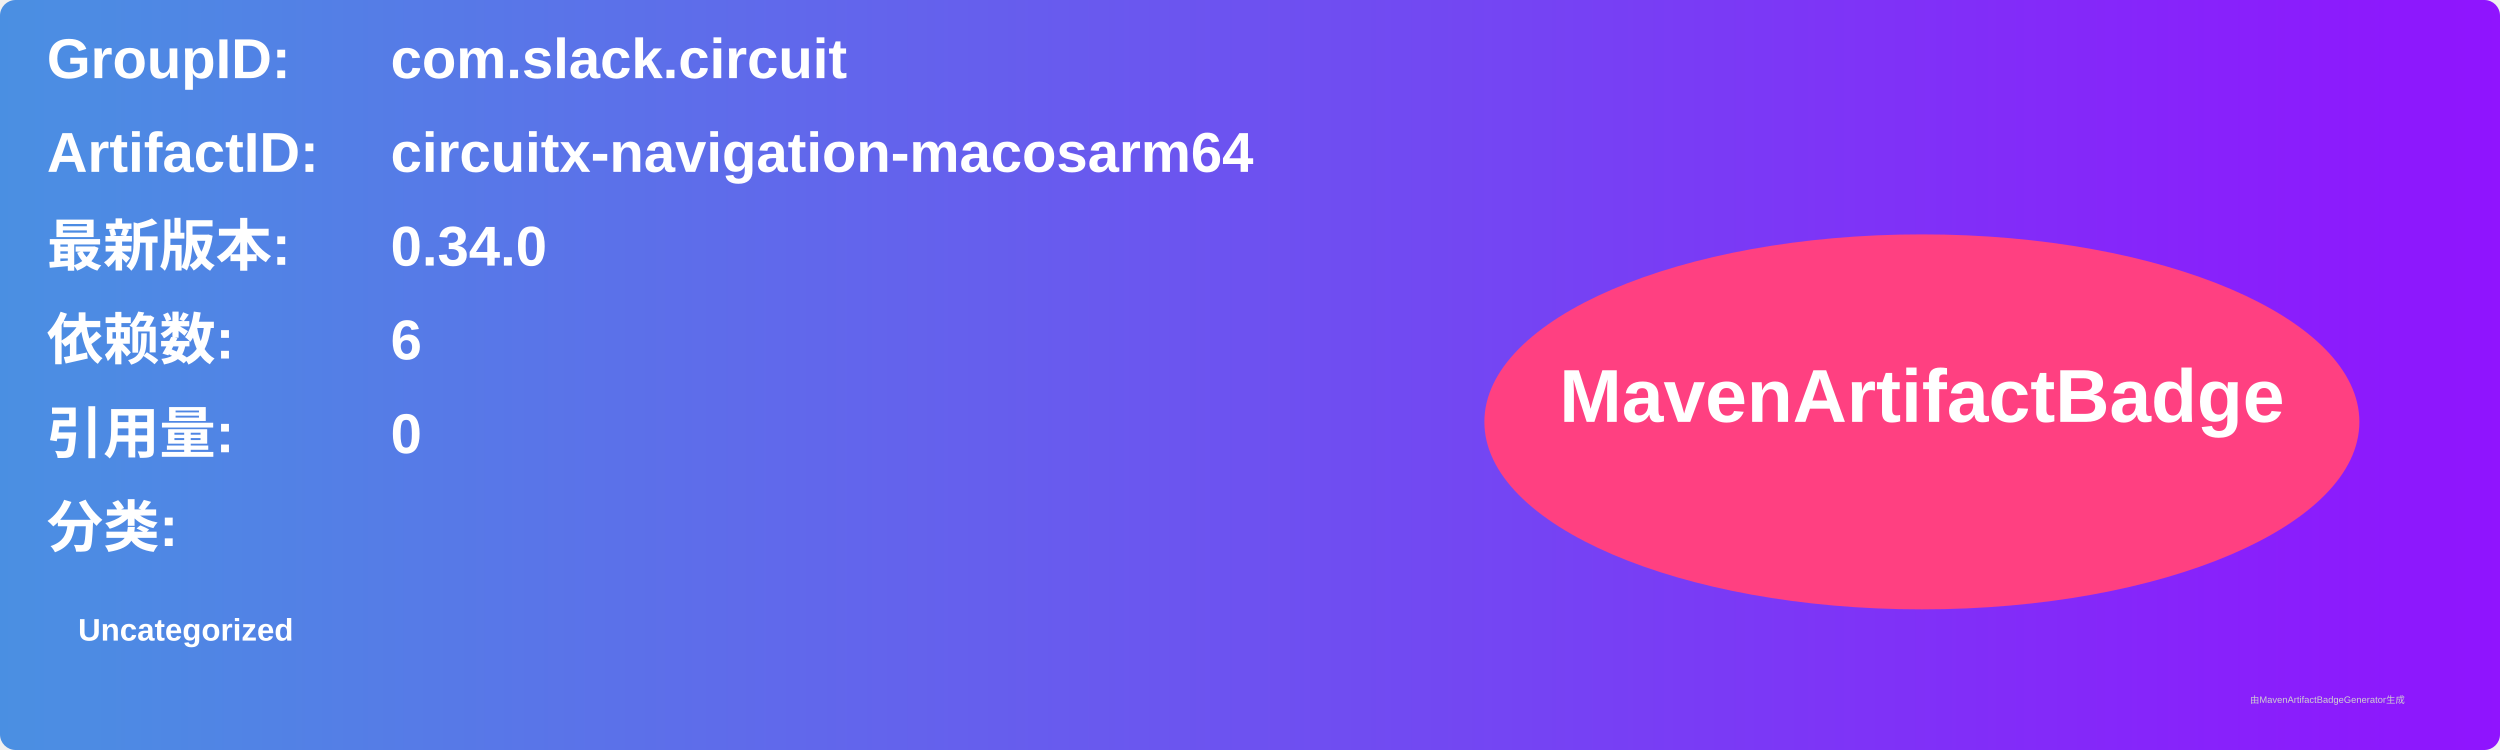
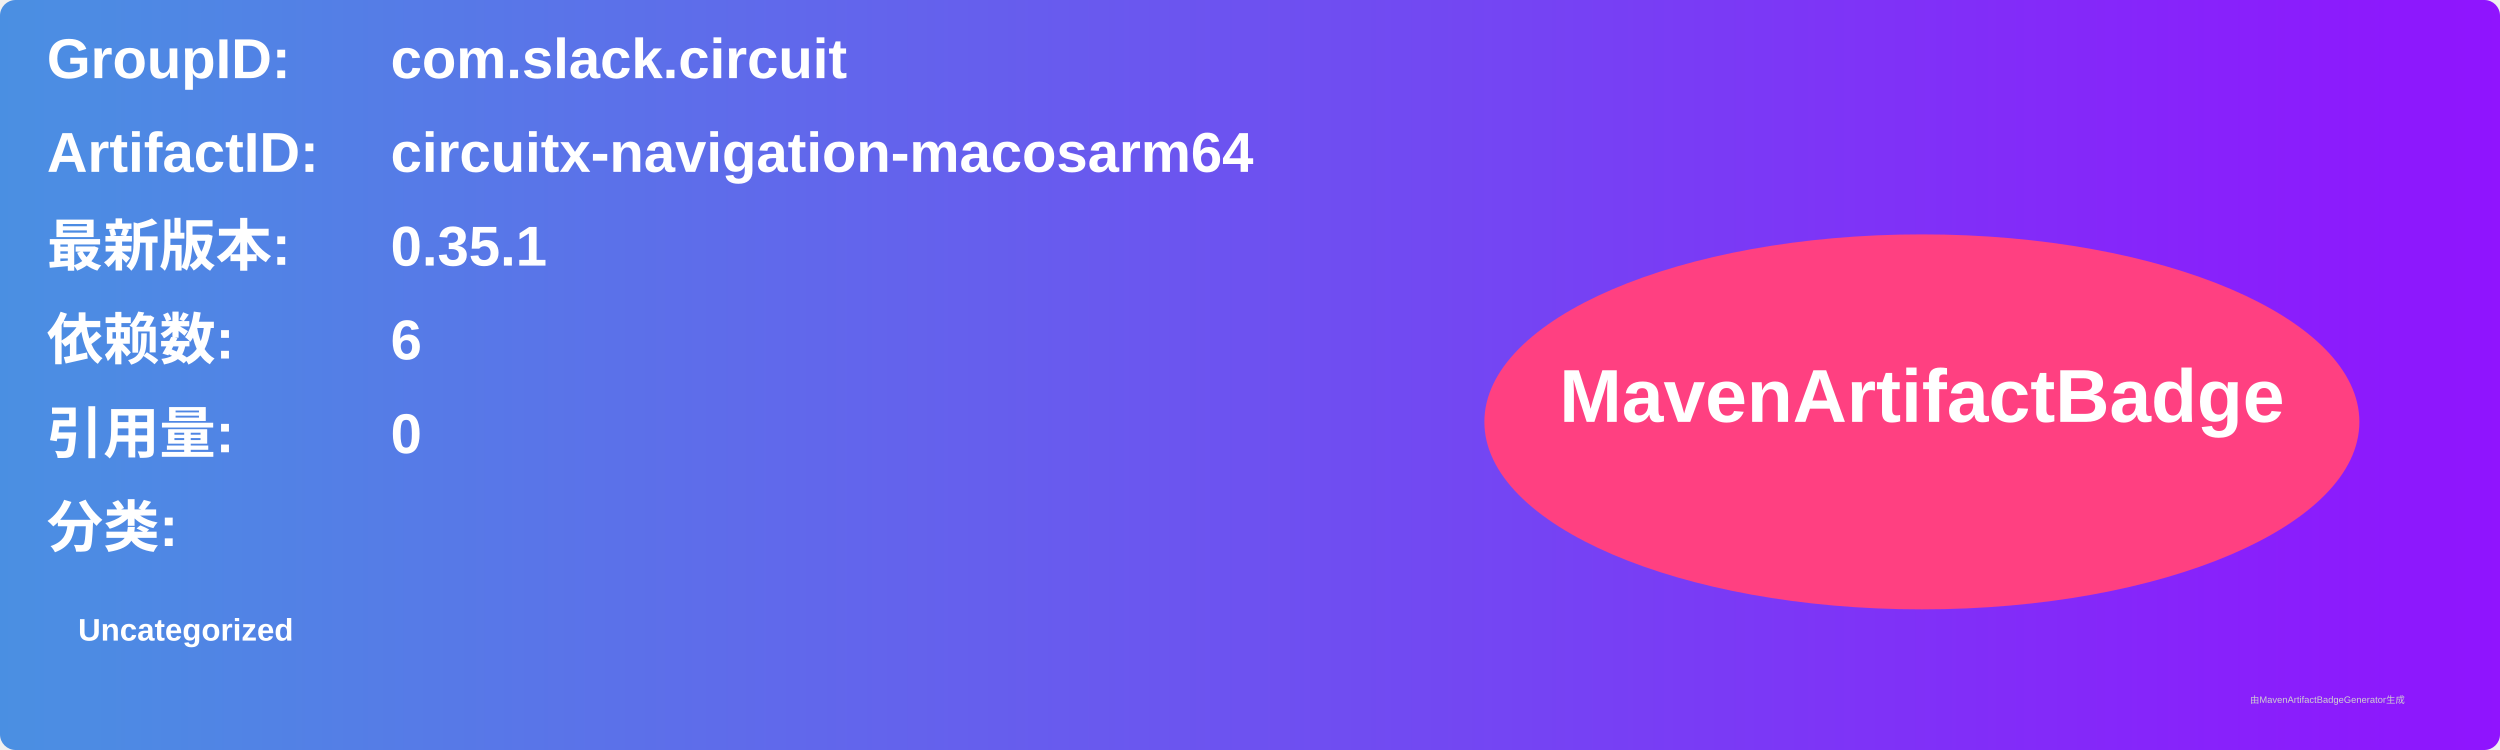
<svg xmlns="http://www.w3.org/2000/svg" width="800" height="240" viewBox="0 0 800 240">
  <linearGradient id="grad" x1="0%" y1="0%" x2="100%" y2="0%">
    <stop offset="0%" stop-color="#4a90e2" />
    <stop offset="100%" stop-color="#9013fe" />
  </linearGradient>
  <rect width="100%" height="100%" rx="5" ry="5" fill="url(#grad)" />
  <g transform="translate(15, 15)">
    <text x="0" y="10" font-family="Arial" font-size="18" fill="white" font-weight="bold" width="260">GroupID:</text>
    <text x="110" y="10" font-family="Arial" font-size="18" fill="white" font-weight="bold" width="460">com.slack.circuit</text>
    <text x="0" y="40" font-family="Arial" font-size="18" fill="white" font-weight="bold" width="260">ArtifactID:</text>
    <text x="110" y="40" font-family="Arial" font-size="18" fill="white" font-weight="bold" width="460">circuitx-navigation-macosarm64</text>
    <text x="0" y="70" font-family="Arial" font-size="18" fill="white" font-weight="bold">最新版本:</text>
    <text x="110" y="70" font-family="Arial" font-size="18" fill="white" font-weight="bold">
-       <tspan font-weight="bold">0.34.0</tspan>
+       <tspan font-weight="bold">0.35.1</tspan>
    </text>
    <text x="0" y="100" font-family="Arial" font-size="18" fill="white" font-weight="bold">依赖数: </text>
    <text x="110" y="100" font-family="Arial" font-size="18" fill="white">
      <tspan font-weight="bold">6</tspan>
    </text>
    <text x="0" y="130" font-family="Arial" font-size="18" fill="white" font-weight="bold">引用量: </text>
    <text x="110" y="130" font-family="Arial" font-size="18" fill="white">
      <tspan font-weight="bold">0</tspan>
    </text>
    <text x="0" y="160" font-family="Arial" font-size="18" fill="white" font-weight="bold">分类:</text>
    <text x="10" y="190" font-family="Arial" font-size="10" fill="white">
      <tspan font-weight="bold">Uncategorized</tspan>
    </text>
    <ellipse cx="600" cy="120" rx="140" ry="60" fill="#ff4081" />
    <text x="600" y="120" text-anchor="middle" font-family="Arial" font-size="24" fill="white" font-weight="bold">MavenArtifactBadge</text>
  </g>
  <text x="720" y="225" font-family="Arial" font-size="3" fill="#d0d0d0">由MavenArtifactBadgeGenerator生成</text>
</svg>
